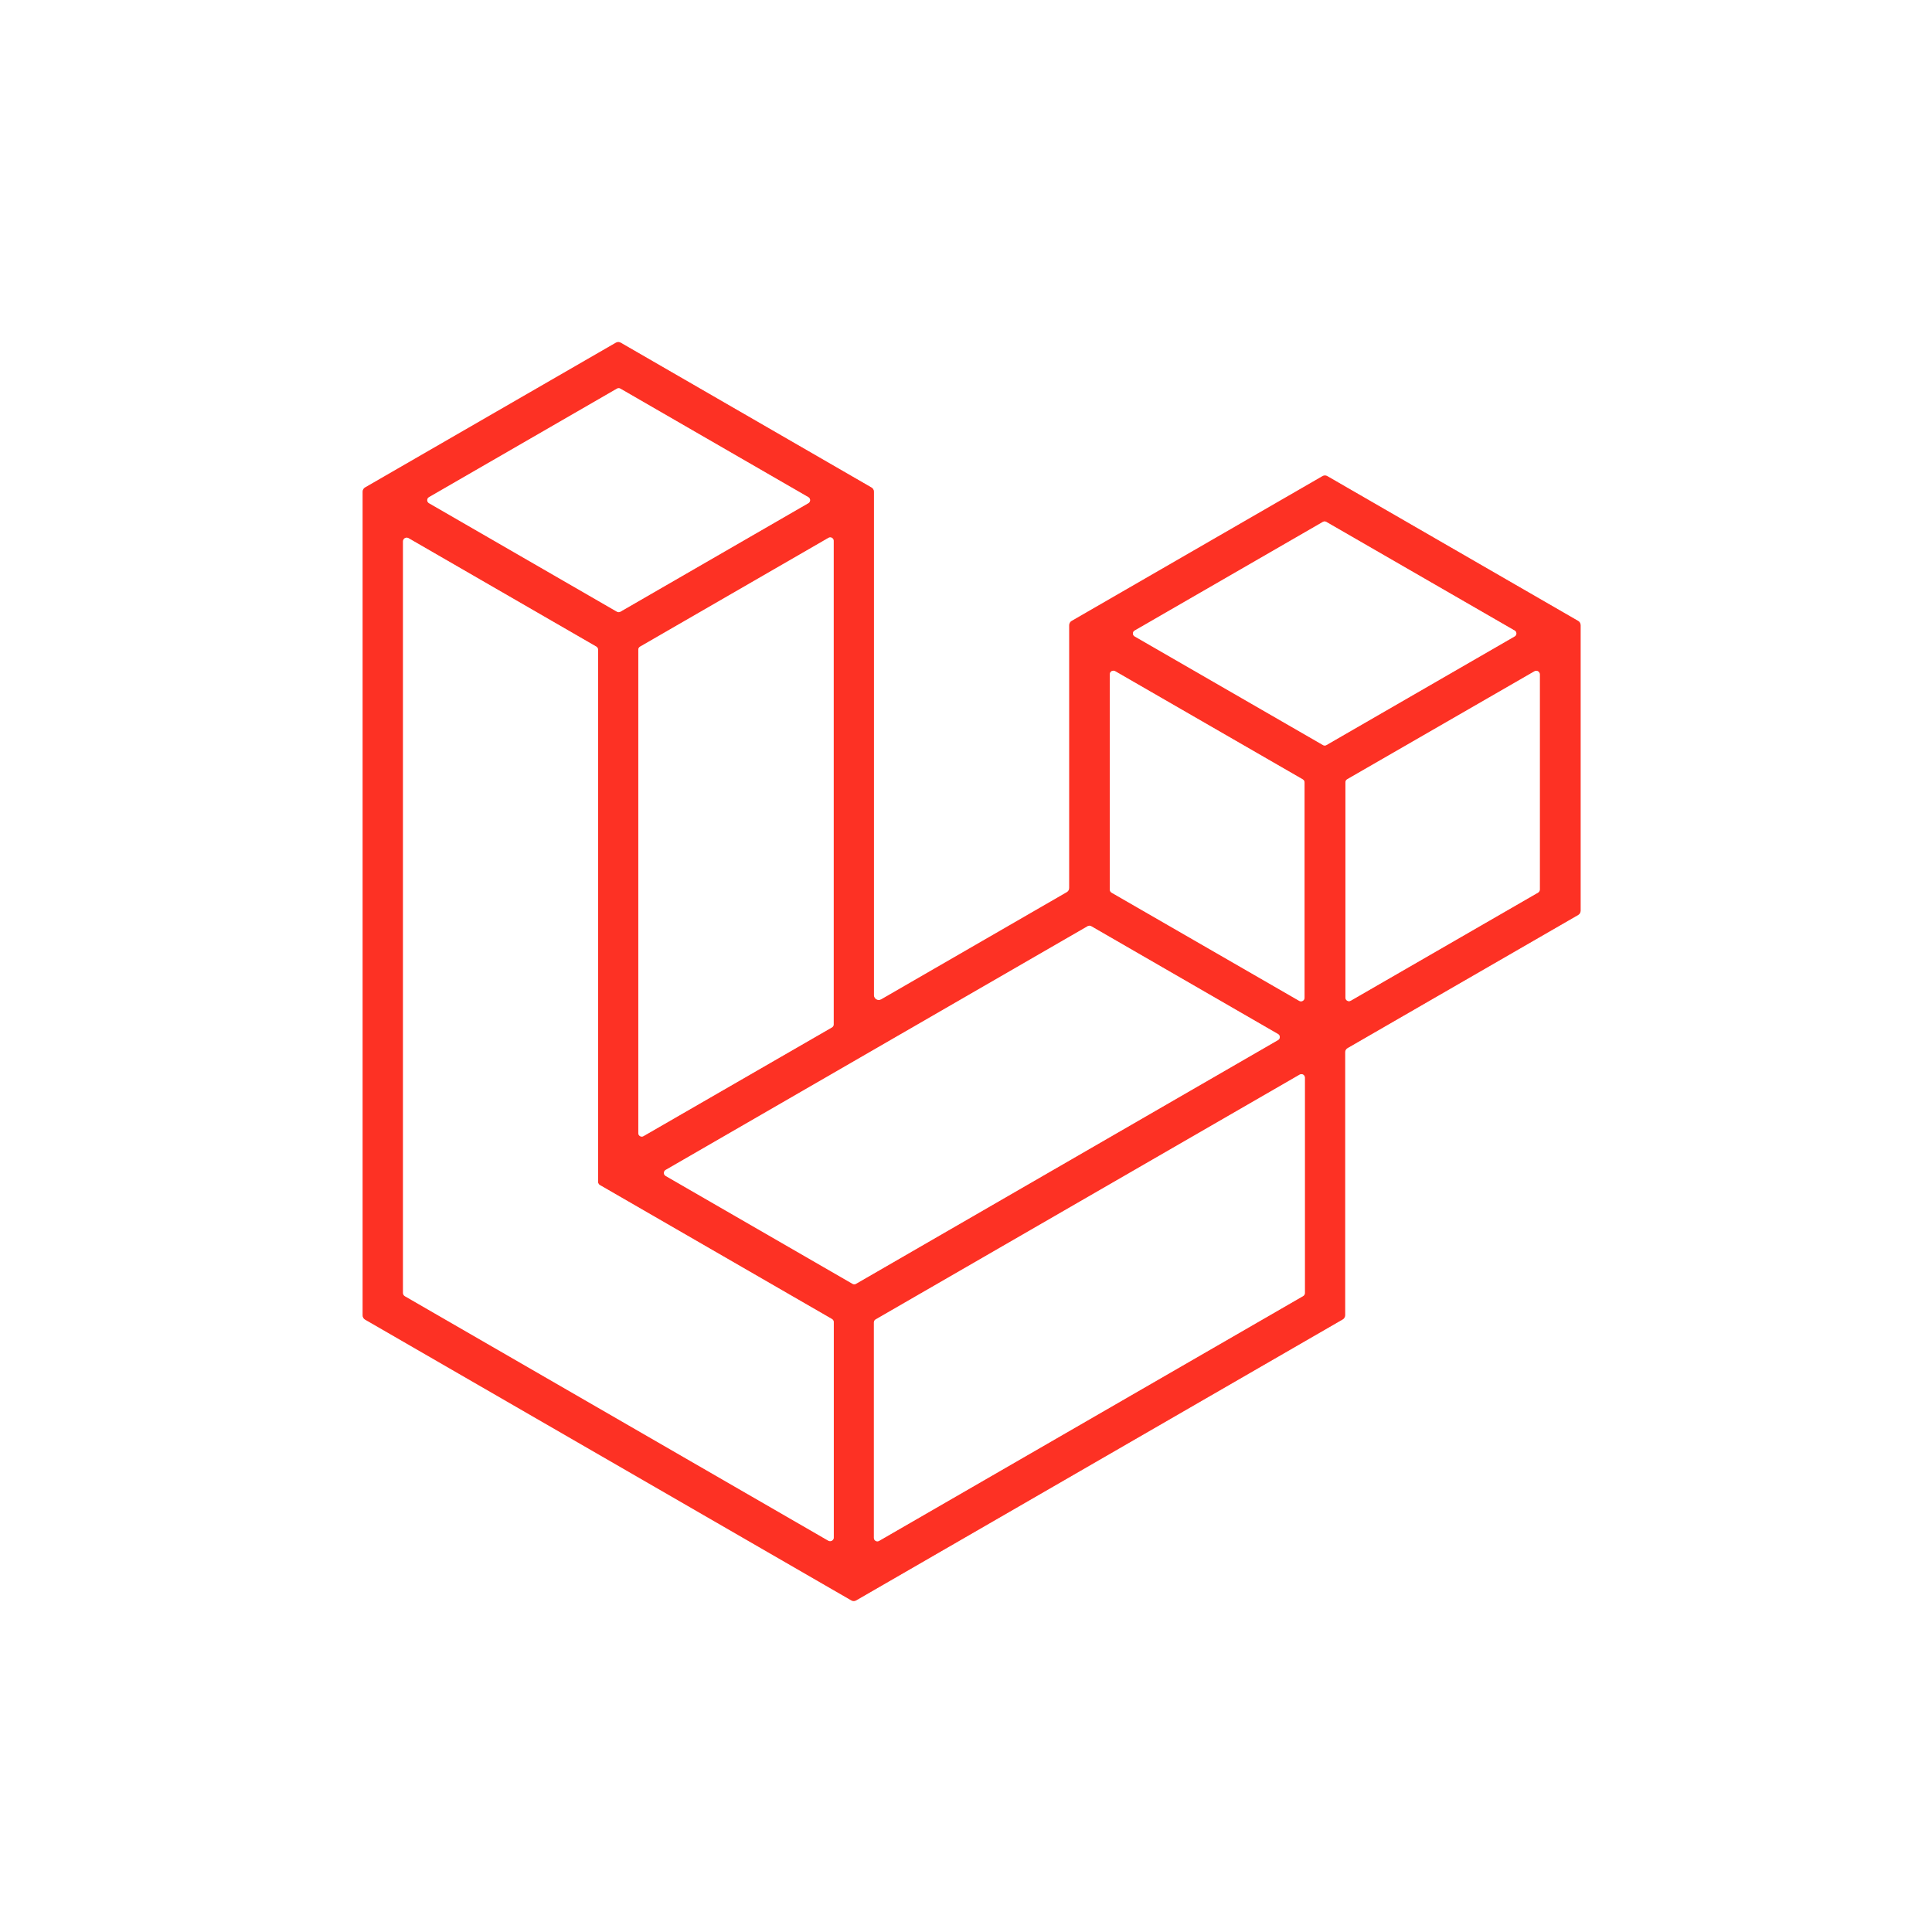
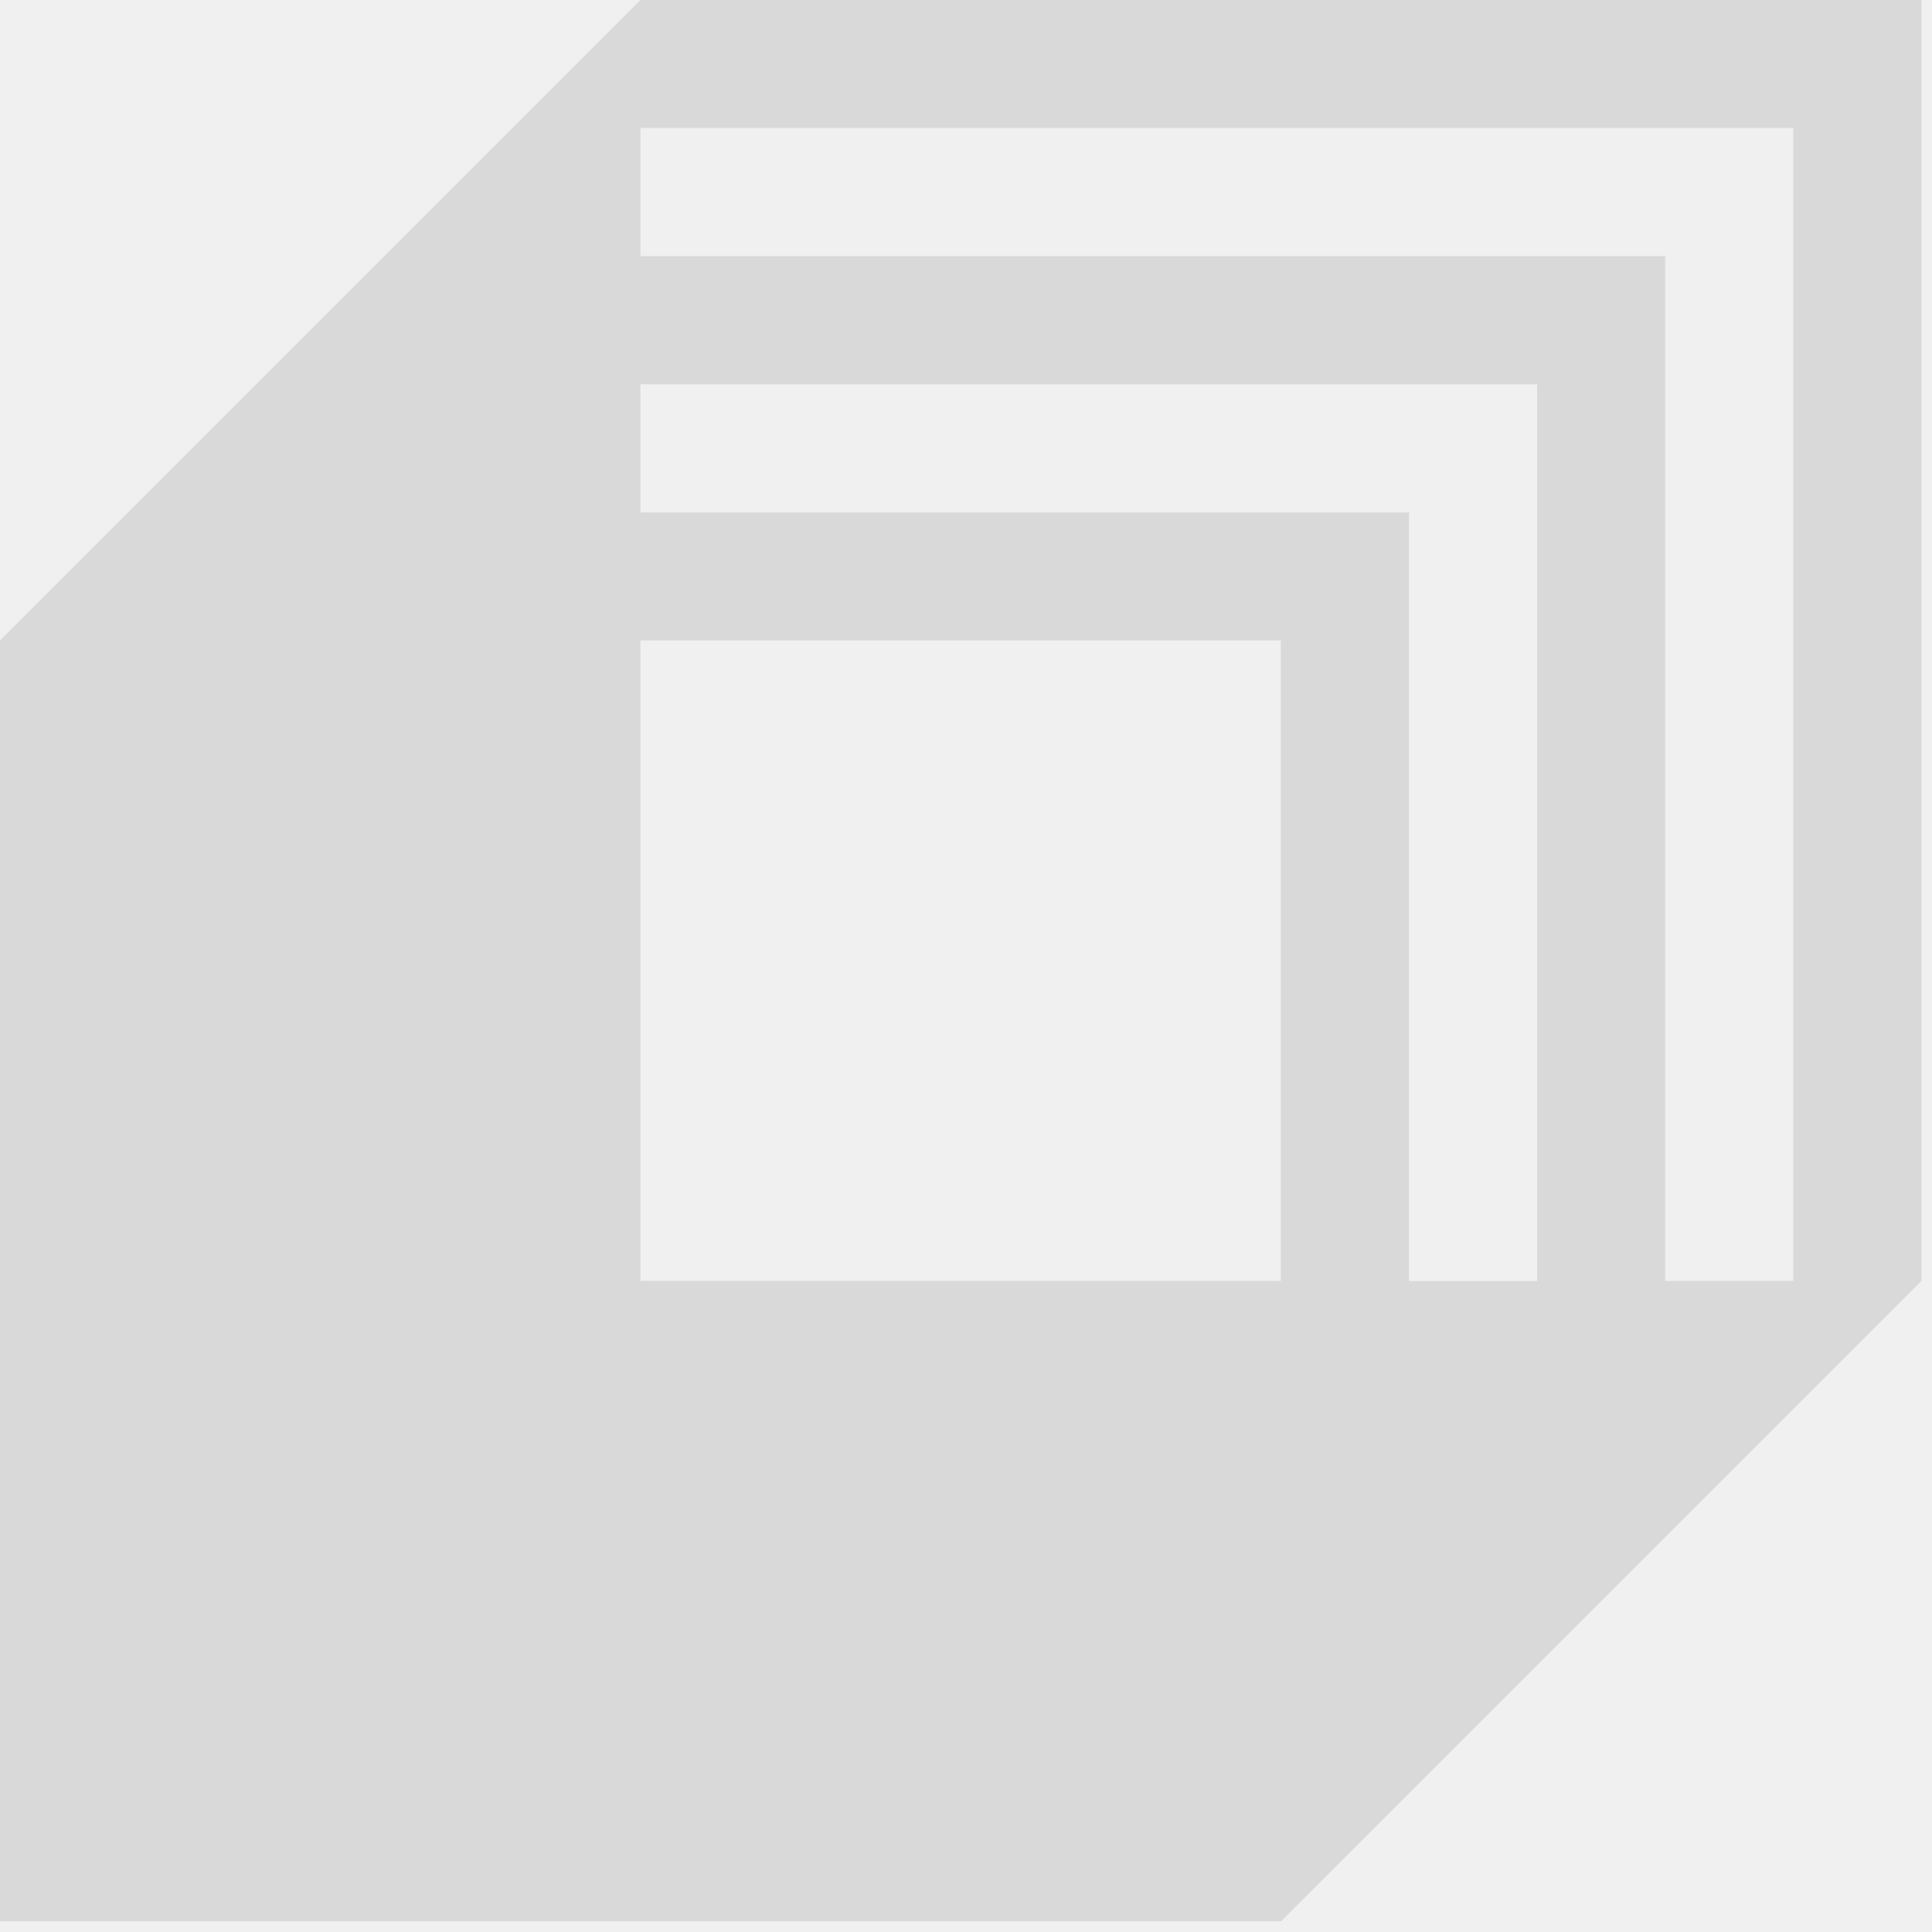
- <svg xmlns="http://www.w3.org/2000/svg" version="1.1" viewBox="0.00 0.00 180.00 180.00" width="128" height="128">
-   <g stroke-width="2.00" fill="none" stroke-linecap="butt">
-     <path stroke="#fe9892" vector-effect="non-scaling-stroke" d="   M 99.62 82.73   A 0.45 0.45 0.0 0 1 99.40 83.12   L 82.10 93.11   A 0.45 0.45 0.0 0 1 81.42 92.72   L 81.42 45.81   A 0.45 0.45 0.0 0 0 81.19 45.42   L 57.83 31.93   A 0.45 0.45 0.0 0 0 57.38 31.93   L 34.01 45.42   A 0.45 0.45 0.0 0 0 33.79 45.81   L 33.79 122.55   A 0.45 0.45 0.0 0 0 34.01 122.94   L 79.31 149.10   A 0.45 0.45 0.0 0 0 79.77 149.10   L 125.09 122.93   A 0.45 0.45 0.0 0 0 125.32 122.54   L 125.32 98.04   A 0.45 0.45 0.0 0 1 125.54 97.65   L 147.04 85.24   A 0.45 0.45 0.0 0 0 147.26 84.85   L 147.26 58.24   A 0.45 0.45 0.0 0 0 147.03 57.85   L 123.66 44.36   A 0.45 0.45 0.0 0 0 123.22 44.36   L 99.85 57.85   A 0.45 0.45 0.0 0 0 99.62 58.24   L 99.62 82.73" />
-     <path stroke="#fe9892" vector-effect="non-scaling-stroke" d="   M 57.80 36.21   A 0.32 0.32 0.0 0 0 57.48 36.21   L 39.97 46.32   A 0.32 0.32 0.0 0 0 39.97 46.88   L 57.48 56.99   A 0.32 0.32 0.0 0 0 57.80 56.99   L 75.31 46.88   A 0.32 0.32 0.0 0 0 75.31 46.32   L 57.80 36.21" />
-     <path stroke="#fe9892" vector-effect="non-scaling-stroke" d="   M 105.71 58.75   A 0.31 0.31 0.0 0 0 105.71 59.29   L 123.27 69.42   A 0.31 0.31 0.0 0 0 123.57 69.42   L 141.12 59.29   A 0.31 0.31 0.0 0 0 141.12 58.75   L 123.56 48.62   A 0.31 0.31 0.0 0 0 123.26 48.62   L 105.71 58.75" />
-     <path stroke="#fe9892" vector-effect="non-scaling-stroke" d="   M 37.55 120.46   A 0.34 0.34 0.0 0 0 37.72 120.76   L 77.17 143.54   A 0.34 0.34 0.0 0 0 77.68 143.24   L 77.68 123.19   A 0.34 0.34 0.0 0 0 77.51 122.89   L 55.89 110.41   A 0.34 0.34 0.0 0 1 55.72 110.11   L 55.72 60.54   A 0.34 0.34 0.0 0 0 55.55 60.24   L 38.06 50.14   A 0.34 0.34 0.0 0 0 37.55 50.44   L 37.55 120.46" />
-     <path stroke="#fe9892" vector-effect="non-scaling-stroke" d="   M 77.51 95.72   A 0.32 0.32 0.0 0 0 77.67 95.45   L 77.67 50.38   A 0.32 0.32 0.0 0 0 77.19 50.11   L 59.63 60.25   A 0.32 0.32 0.0 0 0 59.47 60.52   L 59.47 105.58   A 0.32 0.32 0.0 0 0 59.95 105.85   L 77.51 95.72" />
-     <path stroke="#fe9892" vector-effect="non-scaling-stroke" d="   M 103.40 82.88   A 0.33 0.33 0.0 0 0 103.57 83.17   L 121.05 93.25   A 0.33 0.33 0.0 0 0 121.54 92.97   L 121.54 72.90   A 0.33 0.33 0.0 0 0 121.37 72.61   L 103.89 62.53   A 0.33 0.33 0.0 0 0 103.40 62.81   L 103.40 82.88" />
-     <path stroke="#fe9892" vector-effect="non-scaling-stroke" d="   M 143.46 62.82   A 0.33 0.33 0.0 0 0 142.97 62.54   L 125.52 72.60   A 0.33 0.33 0.0 0 0 125.35 72.89   L 125.35 92.95   A 0.33 0.33 0.0 0 0 125.85 93.23   L 143.30 83.16   A 0.33 0.33 0.0 0 0 143.46 82.87   L 143.46 62.82" />
-     <path stroke="#fe9892" vector-effect="non-scaling-stroke" d="   M 101.66 86.29   A 0.32 0.32 0.0 0 0 101.34 86.29   L 62.02 109.00   A 0.32 0.32 0.0 0 0 62.02 109.56   L 79.43 119.61   A 0.32 0.32 0.0 0 0 79.75 119.61   L 119.07 96.90   A 0.32 0.32 0.0 0 0 119.07 96.34   L 101.66 86.29" />
-     <path stroke="#fe9892" vector-effect="non-scaling-stroke" d="   M 121.57 100.39   A 0.32 0.32 0.0 0 0 121.09 100.12   L 81.58 122.93   A 0.32 0.32 0.0 0 0 81.42 123.20   L 81.42 143.29   A 0.32 0.32 0.0 0 0 81.90 143.56   L 121.41 120.75   A 0.32 0.32 0.0 0 0 121.57 120.48   L 121.57 100.39" />
-   </g>
-   <path fill="#ffffff" d="   M 180.00 0.00   L 180.00 180.00   L 0.00 180.00   L 0.00 0.00   L 180.00 0.00   Z   M 99.62 82.73   A 0.45 0.45 0.0 0 1 99.40 83.12   L 82.10 93.11   A 0.45 0.45 0.0 0 1 81.42 92.72   L 81.42 45.81   A 0.45 0.45 0.0 0 0 81.19 45.42   L 57.83 31.93   A 0.45 0.45 0.0 0 0 57.38 31.93   L 34.01 45.42   A 0.45 0.45 0.0 0 0 33.79 45.81   L 33.79 122.55   A 0.45 0.45 0.0 0 0 34.01 122.94   L 79.31 149.10   A 0.45 0.45 0.0 0 0 79.77 149.10   L 125.09 122.93   A 0.45 0.45 0.0 0 0 125.32 122.54   L 125.32 98.04   A 0.45 0.45 0.0 0 1 125.54 97.65   L 147.04 85.24   A 0.45 0.45 0.0 0 0 147.26 84.85   L 147.26 58.24   A 0.45 0.45 0.0 0 0 147.03 57.85   L 123.66 44.36   A 0.45 0.45 0.0 0 0 123.22 44.36   L 99.85 57.85   A 0.45 0.45 0.0 0 0 99.62 58.24   L 99.62 82.73   Z" />
-   <path fill="#fd3124" d="   M 99.62 82.73   L 99.62 58.24   A 0.45 0.45 0.0 0 1 99.85 57.85   L 123.22 44.36   A 0.45 0.45 0.0 0 1 123.66 44.36   L 147.03 57.85   A 0.45 0.45 0.0 0 1 147.26 58.24   L 147.26 84.85   A 0.45 0.45 0.0 0 1 147.04 85.24   L 125.54 97.65   A 0.45 0.45 0.0 0 0 125.32 98.04   L 125.32 122.54   A 0.45 0.45 0.0 0 1 125.09 122.93   L 79.77 149.10   A 0.45 0.45 0.0 0 1 79.31 149.10   L 34.01 122.94   A 0.45 0.45 0.0 0 1 33.79 122.55   L 33.79 45.81   A 0.45 0.45 0.0 0 1 34.01 45.42   L 57.38 31.93   A 0.45 0.45 0.0 0 1 57.83 31.93   L 81.19 45.42   A 0.45 0.45 0.0 0 1 81.42 45.81   L 81.42 92.72   A 0.45 0.45 0.0 0 0 82.10 93.11   L 99.40 83.12   A 0.45 0.45 0.0 0 0 99.62 82.73   Z   M 57.80 36.21   A 0.32 0.32 0.0 0 0 57.48 36.21   L 39.97 46.32   A 0.32 0.32 0.0 0 0 39.97 46.88   L 57.48 56.99   A 0.32 0.32 0.0 0 0 57.80 56.99   L 75.31 46.88   A 0.32 0.32 0.0 0 0 75.31 46.32   L 57.80 36.21   Z   M 105.71 58.75   A 0.31 0.31 0.0 0 0 105.71 59.29   L 123.27 69.42   A 0.31 0.31 0.0 0 0 123.57 69.42   L 141.12 59.29   A 0.31 0.31 0.0 0 0 141.12 58.75   L 123.56 48.62   A 0.31 0.31 0.0 0 0 123.26 48.62   L 105.71 58.75   Z   M 37.55 120.46   A 0.34 0.34 0.0 0 0 37.72 120.76   L 77.17 143.54   A 0.34 0.34 0.0 0 0 77.68 143.24   L 77.68 123.19   A 0.34 0.34 0.0 0 0 77.51 122.89   L 55.89 110.41   A 0.34 0.34 0.0 0 1 55.72 110.11   L 55.72 60.54   A 0.34 0.34 0.0 0 0 55.55 60.24   L 38.06 50.14   A 0.34 0.34 0.0 0 0 37.55 50.44   L 37.55 120.46   Z   M 77.51 95.72   A 0.32 0.32 0.0 0 0 77.67 95.45   L 77.67 50.38   A 0.32 0.32 0.0 0 0 77.19 50.11   L 59.63 60.25   A 0.32 0.32 0.0 0 0 59.47 60.52   L 59.47 105.58   A 0.32 0.32 0.0 0 0 59.95 105.85   L 77.51 95.72   Z   M 103.40 82.88   A 0.33 0.33 0.0 0 0 103.57 83.17   L 121.05 93.25   A 0.33 0.33 0.0 0 0 121.54 92.97   L 121.54 72.90   A 0.33 0.33 0.0 0 0 121.37 72.61   L 103.89 62.53   A 0.33 0.33 0.0 0 0 103.40 62.81   L 103.40 82.88   Z   M 143.46 62.82   A 0.33 0.33 0.0 0 0 142.97 62.54   L 125.52 72.60   A 0.33 0.33 0.0 0 0 125.35 72.89   L 125.35 92.95   A 0.33 0.33 0.0 0 0 125.85 93.23   L 143.30 83.16   A 0.33 0.33 0.0 0 0 143.46 82.87   L 143.46 62.82   Z   M 101.66 86.29   A 0.32 0.32 0.0 0 0 101.34 86.29   L 62.02 109.00   A 0.32 0.32 0.0 0 0 62.02 109.56   L 79.43 119.61   A 0.32 0.32 0.0 0 0 79.75 119.61   L 119.07 96.90   A 0.32 0.32 0.0 0 0 119.07 96.34   L 101.66 86.29   Z   M 121.57 100.39   A 0.32 0.32 0.0 0 0 121.09 100.12   L 81.58 122.93   A 0.32 0.32 0.0 0 0 81.42 123.20   L 81.42 143.29   A 0.32 0.32 0.0 0 0 81.90 143.56   L 121.41 120.75   A 0.32 0.32 0.0 0 0 121.57 120.48   L 121.57 100.39   Z" />
-   <path fill="#ffffff" d="   M 57.80 36.21   L 75.31 46.32   A 0.32 0.32 0.0 0 1 75.31 46.88   L 57.80 56.99   A 0.32 0.32 0.0 0 1 57.48 56.99   L 39.97 46.88   A 0.32 0.32 0.0 0 1 39.97 46.32   L 57.48 36.21   A 0.32 0.32 0.0 0 1 57.80 36.21   Z" />
-   <path fill="#ffffff" d="   M 105.71 58.75   L 123.26 48.62   A 0.31 0.31 0.0 0 1 123.56 48.62   L 141.12 58.75   A 0.31 0.31 0.0 0 1 141.12 59.29   L 123.57 69.42   A 0.31 0.31 0.0 0 1 123.27 69.42   L 105.71 59.29   A 0.31 0.31 0.0 0 1 105.71 58.75   Z" />
-   <path fill="#ffffff" d="   M 37.55 120.46   L 37.55 50.44   A 0.34 0.34 0.0 0 1 38.06 50.14   L 55.55 60.24   A 0.34 0.34 0.0 0 1 55.72 60.54   L 55.72 110.11   A 0.34 0.34 0.0 0 0 55.89 110.41   L 77.51 122.89   A 0.34 0.34 0.0 0 1 77.68 123.19   L 77.68 143.24   A 0.34 0.34 0.0 0 1 77.17 143.54   L 37.72 120.76   A 0.34 0.34 0.0 0 1 37.55 120.46   Z" />
-   <path fill="#ffffff" d="   M 77.51 95.72   L 59.95 105.85   A 0.32 0.32 0.0 0 1 59.47 105.58   L 59.47 60.52   A 0.32 0.32 0.0 0 1 59.63 60.25   L 77.19 50.11   A 0.32 0.32 0.0 0 1 77.67 50.38   L 77.67 95.45   A 0.32 0.32 0.0 0 1 77.51 95.72   Z" />
-   <path fill="#ffffff" d="   M 103.40 82.88   L 103.40 62.81   A 0.33 0.33 0.0 0 1 103.89 62.53   L 121.37 72.61   A 0.33 0.33 0.0 0 1 121.54 72.90   L 121.54 92.97   A 0.33 0.33 0.0 0 1 121.05 93.25   L 103.57 83.17   A 0.33 0.33 0.0 0 1 103.40 82.88   Z" />
-   <path fill="#ffffff" d="   M 143.46 62.82   L 143.46 82.87   A 0.33 0.33 0.0 0 1 143.30 83.16   L 125.85 93.23   A 0.33 0.33 0.0 0 1 125.35 92.95   L 125.35 72.89   A 0.33 0.33 0.0 0 1 125.52 72.60   L 142.97 62.54   A 0.33 0.33 0.0 0 1 143.46 62.82   Z" />
-   <path fill="#ffffff" d="   M 101.66 86.29   L 119.07 96.34   A 0.32 0.32 0.0 0 1 119.07 96.90   L 79.75 119.61   A 0.32 0.32 0.0 0 1 79.43 119.61   L 62.02 109.56   A 0.32 0.32 0.0 0 1 62.02 109.00   L 101.34 86.29   A 0.32 0.32 0.0 0 1 101.66 86.29   Z" />
-   <path fill="#ffffff" d="   M 121.57 100.39   L 121.57 120.48   A 0.32 0.32 0.0 0 1 121.41 120.75   L 81.90 143.56   A 0.32 0.32 0.0 0 1 81.42 143.29   L 81.42 123.20   A 0.32 0.32 0.0 0 1 81.58 122.93   L 121.09 100.12   A 0.32 0.32 0.0 0 1 121.57 100.39   Z" />
+ <svg xmlns="http://www.w3.org/2000/svg" width="128" height="128" viewBox="0 0 98 98" fill="none">
+   <path fill-rule="evenodd" clip-rule="evenodd" d="M97.466 64.972L64.98 97.457H0V32.487L32.485 0H97.465V64.98V64.97L97.466 64.972ZM32.486 19.494V25.995H71.472V64.981H77.972V19.494H32.486ZM32.486 12.994H84.464V64.972H90.964V6.492H32.486V12.993V12.994ZM32.486 32.486V64.972H64.97V32.486H32.486Z" fill="#D9D9D9" />
</svg>
